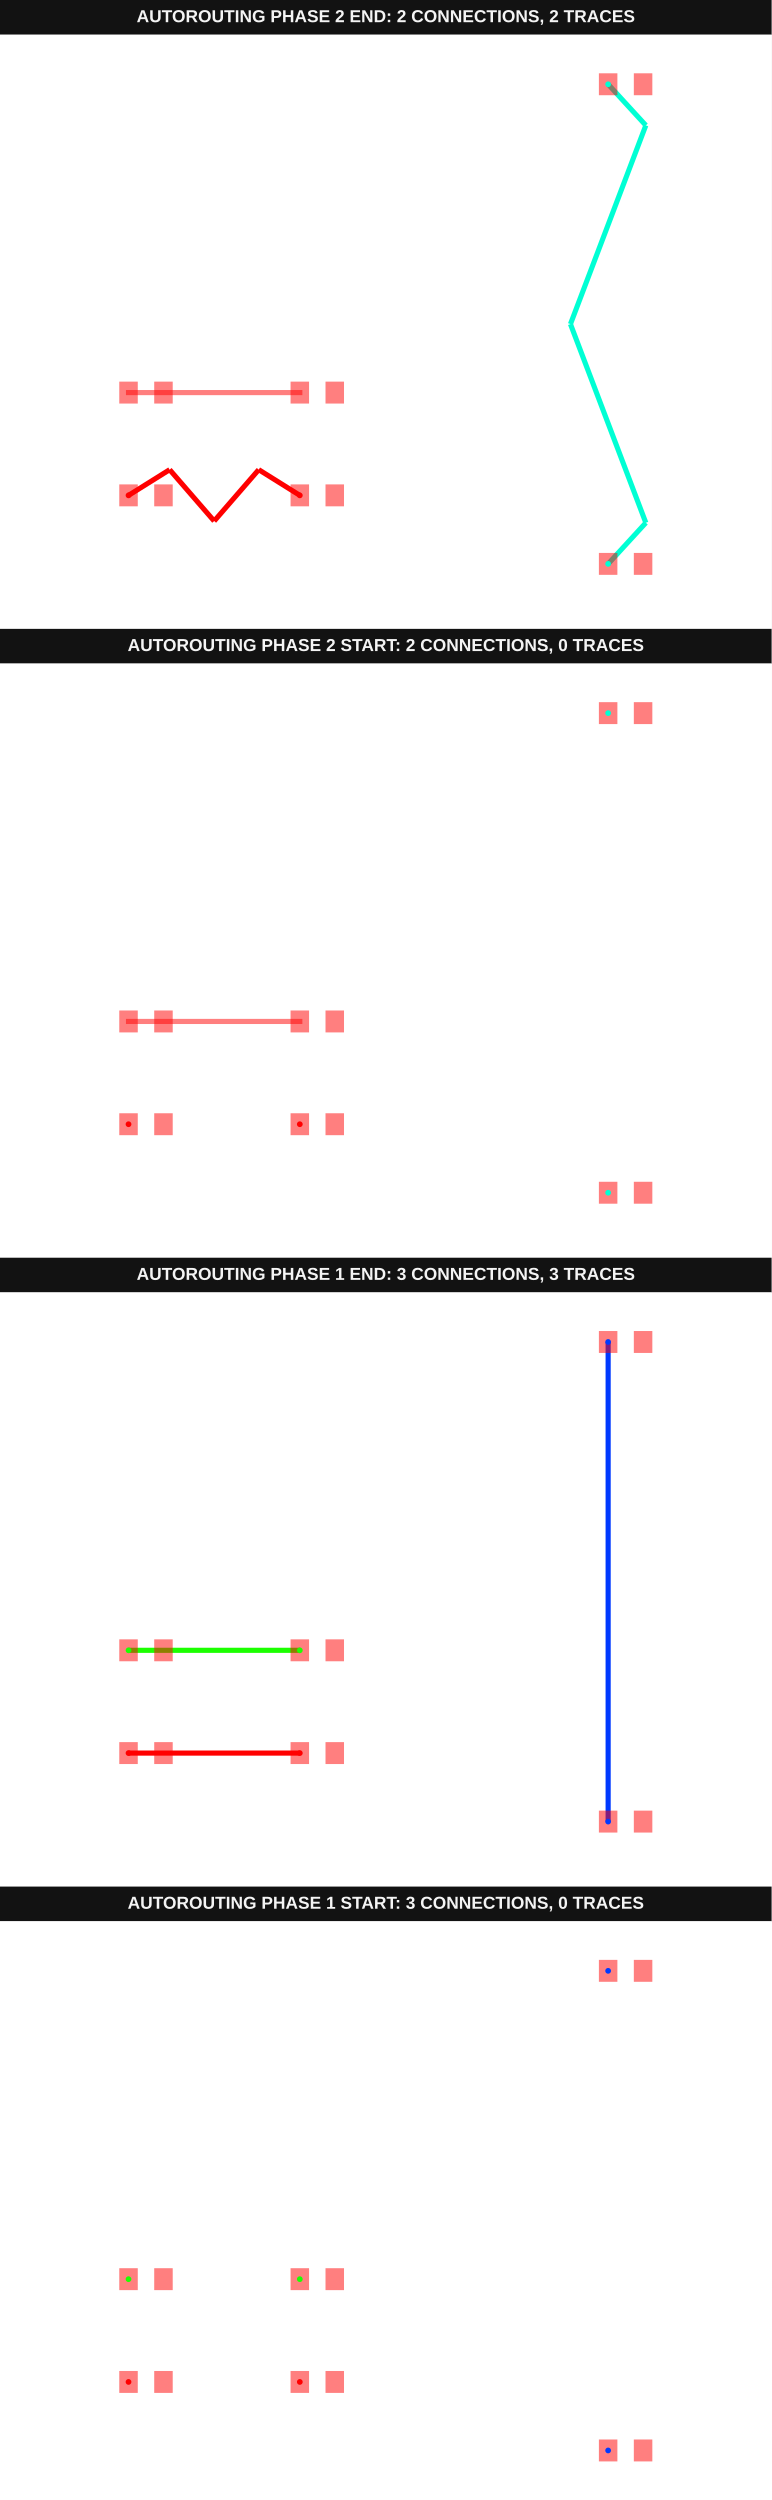
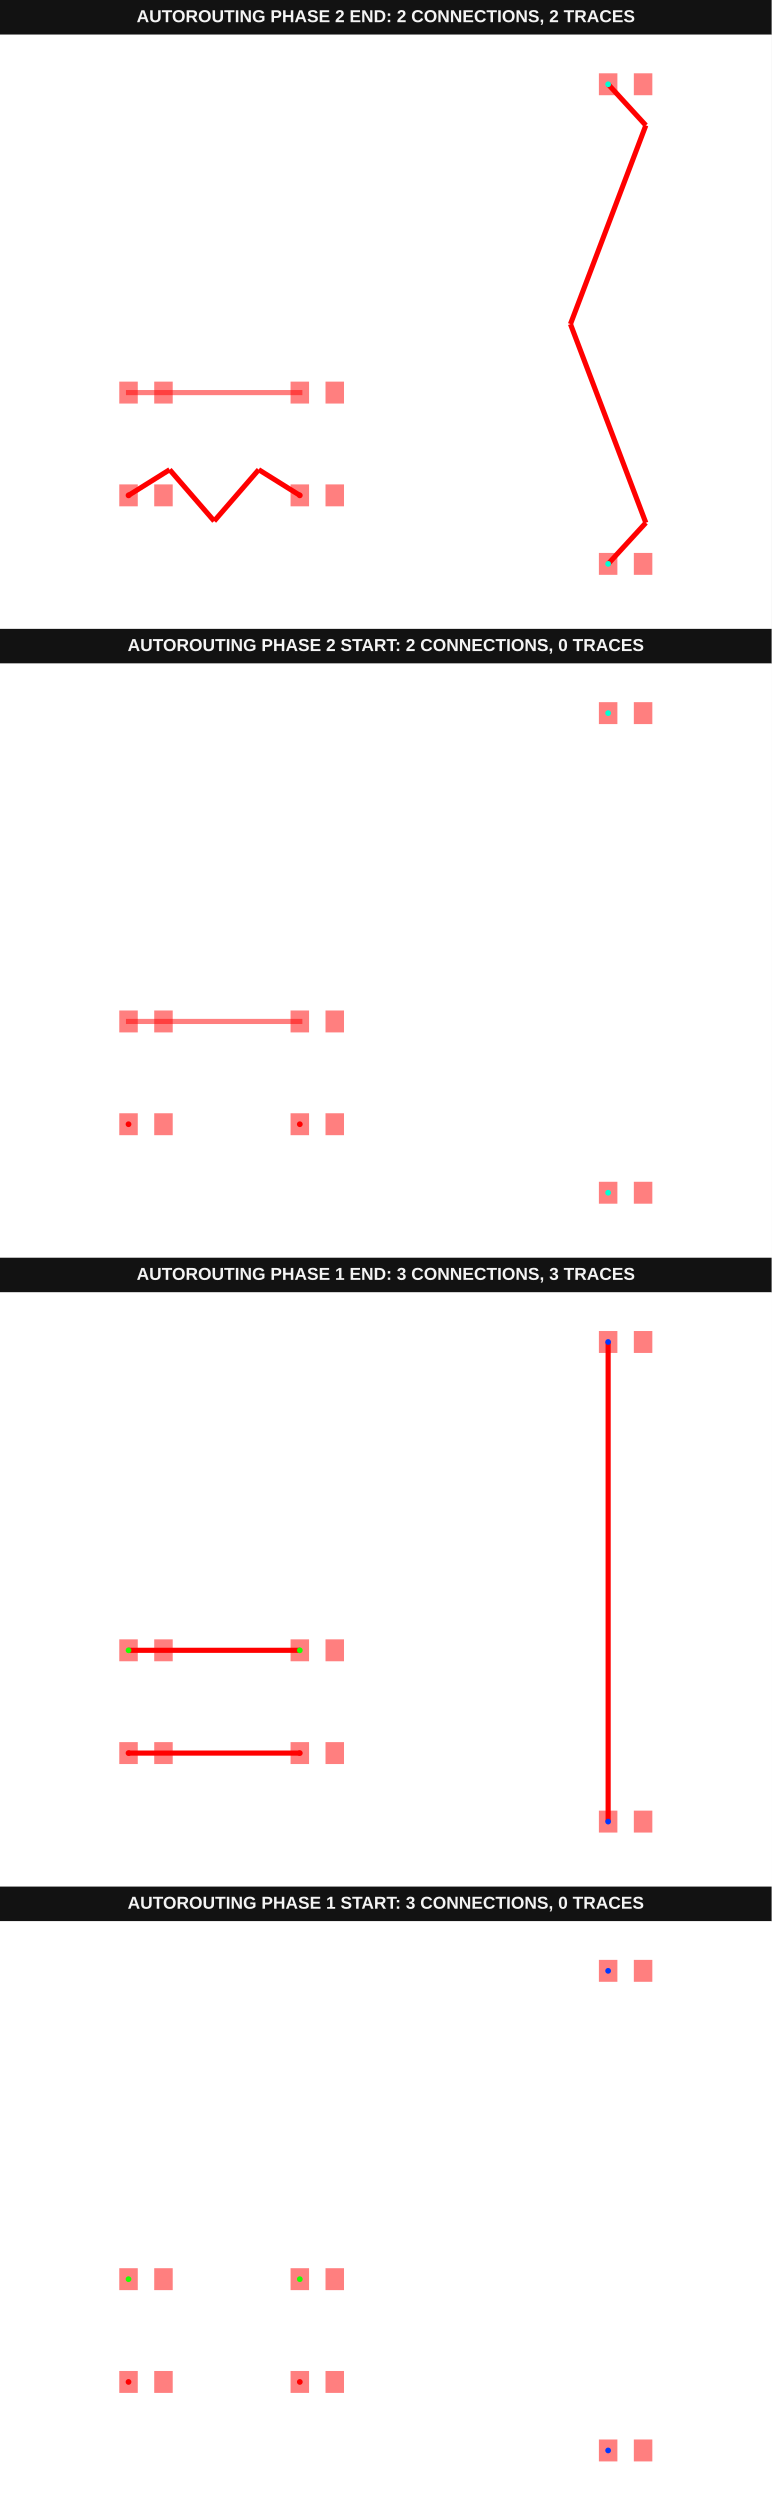
<svg xmlns="http://www.w3.org/2000/svg" width="800" height="2592" viewBox="0 0 800 2592" data-testid="autoroutingphase-connection-reroute-connections-array-autorouting-srj-stack">
  <g transform="translate(0, 0) scale(1, 1) translate(0, 0)">
    <g transform="translate(0, 0) scale(1, 1) translate(0, 0)">
      <rect x="0" y="0" width="800" height="36" fill="#121212" />
      <text x="400" y="23" fill="#f4f4f4" font-family="Arial, sans-serif" font-size="18" font-weight="700" text-anchor="middle">AUTOROUTING PHASE 2 END: 2 CONNECTIONS, 2 TRACES</text>
    </g>
    <g transform="translate(0, 36) scale(1, 1) translate(0, 0)">
      <rect width="100%" height="100%" fill="#fff" />
      <g>
-         <polyline data-points="-9.51,-5 -8.31,-4.25" data-type="line" data-label="" points="133.251,477.596 175.874,450.956" fill="none" stroke="hsl(0, 100%, 50%)" stroke-width="5.328" />
-       </g>
-       <g>
-         <polyline data-points="-8.31,-4.25 -7.01,-5.75" data-type="line" data-label="" points="175.874,450.956 222.049,504.235" fill="none" stroke="hsl(0, 100%, 50%)" stroke-width="5.328" />
-       </g>
-       <g>
-         <polyline data-points="-7.01,-5.75 -5.71,-4.25" data-type="line" data-label="" points="222.049,504.235 268.224,450.956" fill="none" stroke="hsl(0, 100%, 50%)" stroke-width="5.328" />
-       </g>
-       <g>
-         <polyline data-points="-5.71,-4.25 -4.51,-5" data-type="line" data-label="" points="268.224,450.956 310.847,477.596" fill="none" stroke="hsl(0, 100%, 50%)" stroke-width="5.328" />
-       </g>
-       <g>
-         <polyline data-points="4.49,-7 5.59,-5.8" data-type="line" data-label="" points="630.519,548.634 669.59,506.011" fill="none" stroke="hsl(170, 100%, 50%)" stroke-width="5.328" />
-       </g>
-       <g>
-         <polyline data-points="5.59,-5.8 3.39,0" data-type="line" data-label="" points="669.59,506.011 591.448,300" fill="none" stroke="hsl(170, 100%, 50%)" stroke-width="5.328" />
-       </g>
-       <g>
-         <polyline data-points="3.39,0 5.59,5.8" data-type="line" data-label="" points="591.448,300 669.59,93.989" fill="none" stroke="hsl(170, 100%, 50%)" stroke-width="5.328" />
-       </g>
-       <g>
-         <polyline data-points="5.59,5.8 4.49,7" data-type="line" data-label="" points="669.59,93.989 630.519,51.366" fill="none" stroke="hsl(170, 100%, 50%)" stroke-width="5.328" />
+         <polyline data-points="-9.51,-5 -8.31,-4.25" data-type="line" data-label="" points="133.251,477.596 175.874,450.956" fill="none" stroke="red" stroke-width="5.328" />
+       </g>
+       <g>
+         <polyline data-points="-8.31,-4.25 -7.01,-5.75" data-type="line" data-label="" points="175.874,450.956 222.049,504.235" fill="none" stroke="red" stroke-width="5.328" />
+       </g>
+       <g>
+         <polyline data-points="-7.01,-5.75 -5.71,-4.25" data-type="line" data-label="" points="222.049,504.235 268.224,450.956" fill="none" stroke="red" stroke-width="5.328" />
+       </g>
+       <g>
+         <polyline data-points="-5.71,-4.25 -4.51,-5" data-type="line" data-label="" points="268.224,450.956 310.847,477.596" fill="none" stroke="red" stroke-width="5.328" />
+       </g>
+       <g>
+         <polyline data-points="4.49,-7 5.59,-5.8" data-type="line" data-label="" points="630.519,548.634 669.59,506.011" fill="none" stroke="red" stroke-width="5.328" />
+       </g>
+       <g>
+         <polyline data-points="5.59,-5.8 3.39,0" data-type="line" data-label="" points="669.59,506.011 591.448,300" fill="none" stroke="red" stroke-width="5.328" />
+       </g>
+       <g>
+         <polyline data-points="3.39,0 5.59,5.8" data-type="line" data-label="" points="591.448,300 669.59,93.989" fill="none" stroke="red" stroke-width="5.328" />
+       </g>
+       <g>
+         <polyline data-points="5.59,5.8 4.49,7" data-type="line" data-label="" points="669.59,93.989 630.519,51.366" fill="none" stroke="red" stroke-width="5.328" />
      </g>
      <g>
        <rect data-type="rect" data-label="top source_trace_0" data-x="-9.51" data-y="-5" x="123.661" y="466.23" width="19.18" height="22.732" fill="rgba(255,0,0,0.5)" stroke="black" stroke-width="0.028" />
      </g>
      <g>
        <rect data-type="rect" data-label="top" data-x="-8.49" data-y="-5" x="159.891" y="466.23" width="19.18" height="22.732" fill="rgba(255,0,0,0.5)" stroke="black" stroke-width="0.028" />
      </g>
      <g>
        <rect data-type="rect" data-label="top source_trace_0" data-x="-4.51" data-y="-5" x="301.257" y="466.23" width="19.18" height="22.732" fill="rgba(255,0,0,0.5)" stroke="black" stroke-width="0.028" />
      </g>
      <g>
        <rect data-type="rect" data-label="top" data-x="-3.49" data-y="-5" x="337.486" y="466.23" width="19.18" height="22.732" fill="rgba(255,0,0,0.5)" stroke="black" stroke-width="0.028" />
      </g>
      <g>
        <rect data-type="rect" data-label="top" data-x="-9.51" data-y="-2" x="123.661" y="359.672" width="19.18" height="22.732" fill="rgba(255,0,0,0.5)" stroke="black" stroke-width="0.028" />
      </g>
      <g>
        <rect data-type="rect" data-label="top" data-x="-8.49" data-y="-2" x="159.891" y="359.672" width="19.18" height="22.732" fill="rgba(255,0,0,0.5)" stroke="black" stroke-width="0.028" />
      </g>
      <g>
        <rect data-type="rect" data-label="top" data-x="-4.51" data-y="-2" x="301.257" y="359.672" width="19.18" height="22.732" fill="rgba(255,0,0,0.5)" stroke="black" stroke-width="0.028" />
      </g>
      <g>
        <rect data-type="rect" data-label="top" data-x="-3.49" data-y="-2" x="337.486" y="359.672" width="19.18" height="22.732" fill="rgba(255,0,0,0.5)" stroke="black" stroke-width="0.028" />
      </g>
      <g>
        <rect data-type="rect" data-label="top source_trace_2" data-x="4.49" data-y="-7" x="620.929" y="537.268" width="19.18" height="22.732" fill="rgba(255,0,0,0.5)" stroke="black" stroke-width="0.028" />
      </g>
      <g>
        <rect data-type="rect" data-label="top" data-x="5.51" data-y="-7" x="657.158" y="537.268" width="19.18" height="22.732" fill="rgba(255,0,0,0.5)" stroke="black" stroke-width="0.028" />
      </g>
      <g>
        <rect data-type="rect" data-label="top source_trace_2" data-x="4.49" data-y="7" x="620.929" y="40" width="19.18" height="22.732" fill="rgba(255,0,0,0.5)" stroke="black" stroke-width="0.028" />
      </g>
      <g>
        <rect data-type="rect" data-label="top" data-x="5.51" data-y="7" x="657.158" y="40" width="19.18" height="22.732" fill="rgba(255,0,0,0.5)" stroke="black" stroke-width="0.028" />
      </g>
      <g>
        <rect data-type="rect" data-label="top" data-x="-7.01" data-y="-2" x="130.587" y="368.374" width="182.923" height="5.328" fill="rgba(255,0,0,0.5)" stroke="black" stroke-width="0.028" />
      </g>
      <g>
        <circle data-type="point" data-label="source_trace_0 source_trace_0 top" data-x="-9.51" data-y="-5" cx="133.251" cy="477.596" r="3" fill="hsl(0, 100%, 50%)" />
      </g>
      <g>
        <circle data-type="point" data-label="source_trace_0 source_trace_0 top" data-x="-4.51" data-y="-5" cx="310.847" cy="477.596" r="3" fill="hsl(0, 100%, 50%)" />
      </g>
      <g>
        <circle data-type="point" data-label="source_trace_2 source_trace_2 top" data-x="4.49" data-y="-7" cx="630.519" cy="548.634" r="3" fill="hsl(170, 100%, 50%)" />
      </g>
      <g>
        <circle data-type="point" data-label="source_trace_2 source_trace_2 top" data-x="4.49" data-y="7" cx="630.519" cy="51.366" r="3" fill="hsl(170, 100%, 50%)" />
      </g>
      <g id="crosshair__stack1" style="display: none">
        <line id="crosshair-h__stack1" y1="0" y2="600" stroke="#666" stroke-width="0.5" />
        <line id="crosshair-v__stack1" x1="0" x2="800" stroke="#666" stroke-width="0.5" />
        <text id="coordinates__stack1" font-family="monospace" font-size="12" fill="#666" />
      </g>
    </g>
  </g>
  <g transform="translate(0, 652) scale(1, 1) translate(0, 0)">
    <g transform="translate(0, 0) scale(1, 1) translate(0, 0)">
      <rect x="0" y="0" width="800" height="36" fill="#121212" />
      <text x="400" y="23" fill="#f4f4f4" font-family="Arial, sans-serif" font-size="18" font-weight="700" text-anchor="middle">AUTOROUTING PHASE 2 START: 2 CONNECTIONS, 0 TRACES</text>
    </g>
    <g transform="translate(0, 36) scale(1, 1) translate(0, 0)">
      <rect width="100%" height="100%" fill="#fff" />
      <g>
        <rect data-type="rect" data-label="top source_trace_0" data-x="-9.51" data-y="-5" x="123.661" y="466.23" width="19.18" height="22.732" fill="rgba(255,0,0,0.5)" stroke="black" stroke-width="0.028" />
      </g>
      <g>
        <rect data-type="rect" data-label="top" data-x="-8.49" data-y="-5" x="159.891" y="466.23" width="19.18" height="22.732" fill="rgba(255,0,0,0.5)" stroke="black" stroke-width="0.028" />
      </g>
      <g>
        <rect data-type="rect" data-label="top source_trace_0" data-x="-4.51" data-y="-5" x="301.257" y="466.23" width="19.18" height="22.732" fill="rgba(255,0,0,0.5)" stroke="black" stroke-width="0.028" />
      </g>
      <g>
        <rect data-type="rect" data-label="top" data-x="-3.49" data-y="-5" x="337.486" y="466.23" width="19.18" height="22.732" fill="rgba(255,0,0,0.5)" stroke="black" stroke-width="0.028" />
      </g>
      <g>
        <rect data-type="rect" data-label="top" data-x="-9.51" data-y="-2" x="123.661" y="359.672" width="19.18" height="22.732" fill="rgba(255,0,0,0.5)" stroke="black" stroke-width="0.028" />
      </g>
      <g>
        <rect data-type="rect" data-label="top" data-x="-8.49" data-y="-2" x="159.891" y="359.672" width="19.18" height="22.732" fill="rgba(255,0,0,0.5)" stroke="black" stroke-width="0.028" />
      </g>
      <g>
        <rect data-type="rect" data-label="top" data-x="-4.51" data-y="-2" x="301.257" y="359.672" width="19.18" height="22.732" fill="rgba(255,0,0,0.5)" stroke="black" stroke-width="0.028" />
      </g>
      <g>
        <rect data-type="rect" data-label="top" data-x="-3.49" data-y="-2" x="337.486" y="359.672" width="19.18" height="22.732" fill="rgba(255,0,0,0.5)" stroke="black" stroke-width="0.028" />
      </g>
      <g>
        <rect data-type="rect" data-label="top source_trace_2" data-x="4.49" data-y="-7" x="620.929" y="537.268" width="19.18" height="22.732" fill="rgba(255,0,0,0.5)" stroke="black" stroke-width="0.028" />
      </g>
      <g>
        <rect data-type="rect" data-label="top" data-x="5.51" data-y="-7" x="657.158" y="537.268" width="19.18" height="22.732" fill="rgba(255,0,0,0.5)" stroke="black" stroke-width="0.028" />
      </g>
      <g>
        <rect data-type="rect" data-label="top source_trace_2" data-x="4.49" data-y="7" x="620.929" y="40" width="19.18" height="22.732" fill="rgba(255,0,0,0.5)" stroke="black" stroke-width="0.028" />
      </g>
      <g>
        <rect data-type="rect" data-label="top" data-x="5.51" data-y="7" x="657.158" y="40" width="19.18" height="22.732" fill="rgba(255,0,0,0.5)" stroke="black" stroke-width="0.028" />
      </g>
      <g>
        <rect data-type="rect" data-label="top" data-x="-7.01" data-y="-2" x="130.587" y="368.374" width="182.923" height="5.328" fill="rgba(255,0,0,0.5)" stroke="black" stroke-width="0.028" />
      </g>
      <g>
        <circle data-type="point" data-label="source_trace_0 source_trace_0 top" data-x="-9.51" data-y="-5" cx="133.251" cy="477.596" r="3" fill="hsl(0, 100%, 50%)" />
      </g>
      <g>
        <circle data-type="point" data-label="source_trace_0 source_trace_0 top" data-x="-4.51" data-y="-5" cx="310.847" cy="477.596" r="3" fill="hsl(0, 100%, 50%)" />
      </g>
      <g>
        <circle data-type="point" data-label="source_trace_2 source_trace_2 top" data-x="4.49" data-y="-7" cx="630.519" cy="548.634" r="3" fill="hsl(170, 100%, 50%)" />
      </g>
      <g>
        <circle data-type="point" data-label="source_trace_2 source_trace_2 top" data-x="4.49" data-y="7" cx="630.519" cy="51.366" r="3" fill="hsl(170, 100%, 50%)" />
      </g>
      <g id="crosshair__stack1__stack1" style="display: none">
        <line id="crosshair-h__stack1__stack1" y1="0" y2="600" stroke="#666" stroke-width="0.5" />
        <line id="crosshair-v__stack1__stack1" x1="0" x2="800" stroke="#666" stroke-width="0.5" />
        <text id="coordinates__stack1__stack1" font-family="monospace" font-size="12" fill="#666" />
      </g>
    </g>
  </g>
  <g transform="translate(0, 1304) scale(1, 1) translate(0, 0)">
    <g transform="translate(0, 0) scale(1, 1) translate(0, 0)">
      <rect x="0" y="0" width="800" height="36" fill="#121212" />
      <text x="400" y="23" fill="#f4f4f4" font-family="Arial, sans-serif" font-size="18" font-weight="700" text-anchor="middle">AUTOROUTING PHASE 1 END: 3 CONNECTIONS, 3 TRACES</text>
    </g>
    <g transform="translate(0, 36) scale(1, 1) translate(0, 0)">
      <rect width="100%" height="100%" fill="#fff" />
      <g>
-         <polyline data-points="-9.51,-5 -4.51,-5" data-type="line" data-label="" points="133.251,477.596 310.847,477.596" fill="none" stroke="hsl(0, 100%, 50%)" stroke-width="5.328" />
-       </g>
-       <g>
-         <polyline data-points="-9.51,-2 -4.51,-2" data-type="line" data-label="" points="133.251,371.038 310.847,371.038" fill="none" stroke="hsl(113.333, 100%, 50%)" stroke-width="5.328" />
-       </g>
-       <g>
-         <polyline data-points="4.49,-7 4.49,7" data-type="line" data-label="" points="630.519,548.634 630.519,51.366" fill="none" stroke="hsl(226.667, 100%, 50%)" stroke-width="5.328" />
+         <polyline data-points="-9.51,-5 -4.51,-5" data-type="line" data-label="" points="133.251,477.596 310.847,477.596" fill="none" stroke="red" stroke-width="5.328" />
+       </g>
+       <g>
+         <polyline data-points="-9.51,-2 -4.51,-2" data-type="line" data-label="" points="133.251,371.038 310.847,371.038" fill="none" stroke="red" stroke-width="5.328" />
+       </g>
+       <g>
+         <polyline data-points="4.49,-7 4.49,7" data-type="line" data-label="" points="630.519,548.634 630.519,51.366" fill="none" stroke="red" stroke-width="5.328" />
      </g>
      <g>
        <rect data-type="rect" data-label="top source_trace_0" data-x="-9.51" data-y="-5" x="123.661" y="466.23" width="19.18" height="22.732" fill="rgba(255,0,0,0.5)" stroke="black" stroke-width="0.028" />
      </g>
      <g>
        <rect data-type="rect" data-label="top" data-x="-8.49" data-y="-5" x="159.891" y="466.23" width="19.18" height="22.732" fill="rgba(255,0,0,0.5)" stroke="black" stroke-width="0.028" />
      </g>
      <g>
        <rect data-type="rect" data-label="top source_trace_0" data-x="-4.51" data-y="-5" x="301.257" y="466.23" width="19.18" height="22.732" fill="rgba(255,0,0,0.5)" stroke="black" stroke-width="0.028" />
      </g>
      <g>
        <rect data-type="rect" data-label="top" data-x="-3.49" data-y="-5" x="337.486" y="466.23" width="19.18" height="22.732" fill="rgba(255,0,0,0.5)" stroke="black" stroke-width="0.028" />
      </g>
      <g>
        <rect data-type="rect" data-label="top source_trace_1" data-x="-9.51" data-y="-2" x="123.661" y="359.672" width="19.18" height="22.732" fill="rgba(255,0,0,0.5)" stroke="black" stroke-width="0.028" />
      </g>
      <g>
        <rect data-type="rect" data-label="top" data-x="-8.49" data-y="-2" x="159.891" y="359.672" width="19.18" height="22.732" fill="rgba(255,0,0,0.5)" stroke="black" stroke-width="0.028" />
      </g>
      <g>
        <rect data-type="rect" data-label="top source_trace_1" data-x="-4.51" data-y="-2" x="301.257" y="359.672" width="19.18" height="22.732" fill="rgba(255,0,0,0.5)" stroke="black" stroke-width="0.028" />
      </g>
      <g>
        <rect data-type="rect" data-label="top" data-x="-3.49" data-y="-2" x="337.486" y="359.672" width="19.18" height="22.732" fill="rgba(255,0,0,0.5)" stroke="black" stroke-width="0.028" />
      </g>
      <g>
        <rect data-type="rect" data-label="top source_trace_2" data-x="4.49" data-y="-7" x="620.929" y="537.268" width="19.18" height="22.732" fill="rgba(255,0,0,0.5)" stroke="black" stroke-width="0.028" />
      </g>
      <g>
        <rect data-type="rect" data-label="top" data-x="5.51" data-y="-7" x="657.158" y="537.268" width="19.18" height="22.732" fill="rgba(255,0,0,0.5)" stroke="black" stroke-width="0.028" />
      </g>
      <g>
        <rect data-type="rect" data-label="top source_trace_2" data-x="4.49" data-y="7" x="620.929" y="40" width="19.18" height="22.732" fill="rgba(255,0,0,0.5)" stroke="black" stroke-width="0.028" />
      </g>
      <g>
        <rect data-type="rect" data-label="top" data-x="5.51" data-y="7" x="657.158" y="40" width="19.18" height="22.732" fill="rgba(255,0,0,0.5)" stroke="black" stroke-width="0.028" />
      </g>
      <g>
        <circle data-type="point" data-label="source_trace_0 source_trace_0 top" data-x="-9.51" data-y="-5" cx="133.251" cy="477.596" r="3" fill="hsl(0, 100%, 50%)" />
      </g>
      <g>
        <circle data-type="point" data-label="source_trace_0 source_trace_0 top" data-x="-4.51" data-y="-5" cx="310.847" cy="477.596" r="3" fill="hsl(0, 100%, 50%)" />
      </g>
      <g>
        <circle data-type="point" data-label="source_trace_1 source_trace_1 top" data-x="-9.51" data-y="-2" cx="133.251" cy="371.038" r="3" fill="hsl(113.333, 100%, 50%)" />
      </g>
      <g>
        <circle data-type="point" data-label="source_trace_1 source_trace_1 top" data-x="-4.51" data-y="-2" cx="310.847" cy="371.038" r="3" fill="hsl(113.333, 100%, 50%)" />
      </g>
      <g>
        <circle data-type="point" data-label="source_trace_2 source_trace_2 top" data-x="4.49" data-y="-7" cx="630.519" cy="548.634" r="3" fill="hsl(226.667, 100%, 50%)" />
      </g>
      <g>
        <circle data-type="point" data-label="source_trace_2 source_trace_2 top" data-x="4.49" data-y="7" cx="630.519" cy="51.366" r="3" fill="hsl(226.667, 100%, 50%)" />
      </g>
      <g id="crosshair__stack1__stack2" style="display: none">
        <line id="crosshair-h__stack1__stack2" y1="0" y2="600" stroke="#666" stroke-width="0.5" />
        <line id="crosshair-v__stack1__stack2" x1="0" x2="800" stroke="#666" stroke-width="0.5" />
        <text id="coordinates__stack1__stack2" font-family="monospace" font-size="12" fill="#666" />
      </g>
    </g>
  </g>
  <g transform="translate(0, 1956) scale(1, 1) translate(0, 0)">
    <g transform="translate(0, 0) scale(1, 1) translate(0, 0)">
      <rect x="0" y="0" width="800" height="36" fill="#121212" />
      <text x="400" y="23" fill="#f4f4f4" font-family="Arial, sans-serif" font-size="18" font-weight="700" text-anchor="middle">AUTOROUTING PHASE 1 START: 3 CONNECTIONS, 0 TRACES</text>
    </g>
    <g transform="translate(0, 36) scale(1, 1) translate(0, 0)">
      <rect width="100%" height="100%" fill="#fff" />
      <g>
        <rect data-type="rect" data-label="top source_trace_0" data-x="-9.51" data-y="-5" x="123.661" y="466.23" width="19.18" height="22.732" fill="rgba(255,0,0,0.5)" stroke="black" stroke-width="0.028" />
      </g>
      <g>
        <rect data-type="rect" data-label="top" data-x="-8.49" data-y="-5" x="159.891" y="466.23" width="19.18" height="22.732" fill="rgba(255,0,0,0.5)" stroke="black" stroke-width="0.028" />
      </g>
      <g>
        <rect data-type="rect" data-label="top source_trace_0" data-x="-4.51" data-y="-5" x="301.257" y="466.23" width="19.18" height="22.732" fill="rgba(255,0,0,0.5)" stroke="black" stroke-width="0.028" />
      </g>
      <g>
        <rect data-type="rect" data-label="top" data-x="-3.49" data-y="-5" x="337.486" y="466.23" width="19.18" height="22.732" fill="rgba(255,0,0,0.5)" stroke="black" stroke-width="0.028" />
      </g>
      <g>
        <rect data-type="rect" data-label="top source_trace_1" data-x="-9.51" data-y="-2" x="123.661" y="359.672" width="19.18" height="22.732" fill="rgba(255,0,0,0.5)" stroke="black" stroke-width="0.028" />
      </g>
      <g>
        <rect data-type="rect" data-label="top" data-x="-8.49" data-y="-2" x="159.891" y="359.672" width="19.18" height="22.732" fill="rgba(255,0,0,0.5)" stroke="black" stroke-width="0.028" />
      </g>
      <g>
        <rect data-type="rect" data-label="top source_trace_1" data-x="-4.51" data-y="-2" x="301.257" y="359.672" width="19.18" height="22.732" fill="rgba(255,0,0,0.5)" stroke="black" stroke-width="0.028" />
      </g>
      <g>
        <rect data-type="rect" data-label="top" data-x="-3.49" data-y="-2" x="337.486" y="359.672" width="19.18" height="22.732" fill="rgba(255,0,0,0.5)" stroke="black" stroke-width="0.028" />
      </g>
      <g>
        <rect data-type="rect" data-label="top source_trace_2" data-x="4.49" data-y="-7" x="620.929" y="537.268" width="19.18" height="22.732" fill="rgba(255,0,0,0.5)" stroke="black" stroke-width="0.028" />
      </g>
      <g>
        <rect data-type="rect" data-label="top" data-x="5.51" data-y="-7" x="657.158" y="537.268" width="19.18" height="22.732" fill="rgba(255,0,0,0.5)" stroke="black" stroke-width="0.028" />
      </g>
      <g>
        <rect data-type="rect" data-label="top source_trace_2" data-x="4.49" data-y="7" x="620.929" y="40" width="19.18" height="22.732" fill="rgba(255,0,0,0.5)" stroke="black" stroke-width="0.028" />
      </g>
      <g>
        <rect data-type="rect" data-label="top" data-x="5.51" data-y="7" x="657.158" y="40" width="19.18" height="22.732" fill="rgba(255,0,0,0.5)" stroke="black" stroke-width="0.028" />
      </g>
      <g>
        <circle data-type="point" data-label="source_trace_0 source_trace_0 top" data-x="-9.51" data-y="-5" cx="133.251" cy="477.596" r="3" fill="hsl(0, 100%, 50%)" />
      </g>
      <g>
        <circle data-type="point" data-label="source_trace_0 source_trace_0 top" data-x="-4.51" data-y="-5" cx="310.847" cy="477.596" r="3" fill="hsl(0, 100%, 50%)" />
      </g>
      <g>
        <circle data-type="point" data-label="source_trace_1 source_trace_1 top" data-x="-9.51" data-y="-2" cx="133.251" cy="371.038" r="3" fill="hsl(113.333, 100%, 50%)" />
      </g>
      <g>
        <circle data-type="point" data-label="source_trace_1 source_trace_1 top" data-x="-4.51" data-y="-2" cx="310.847" cy="371.038" r="3" fill="hsl(113.333, 100%, 50%)" />
      </g>
      <g>
        <circle data-type="point" data-label="source_trace_2 source_trace_2 top" data-x="4.49" data-y="-7" cx="630.519" cy="548.634" r="3" fill="hsl(226.667, 100%, 50%)" />
      </g>
      <g>
        <circle data-type="point" data-label="source_trace_2 source_trace_2 top" data-x="4.49" data-y="7" cx="630.519" cy="51.366" r="3" fill="hsl(226.667, 100%, 50%)" />
      </g>
      <g id="crosshair__stack1__stack3" style="display: none">
        <line id="crosshair-h__stack1__stack3" y1="0" y2="600" stroke="#666" stroke-width="0.5" />
        <line id="crosshair-v__stack1__stack3" x1="0" x2="800" stroke="#666" stroke-width="0.5" />
        <text id="coordinates__stack1__stack3" font-family="monospace" font-size="12" fill="#666" />
      </g>
    </g>
  </g>
</svg>
